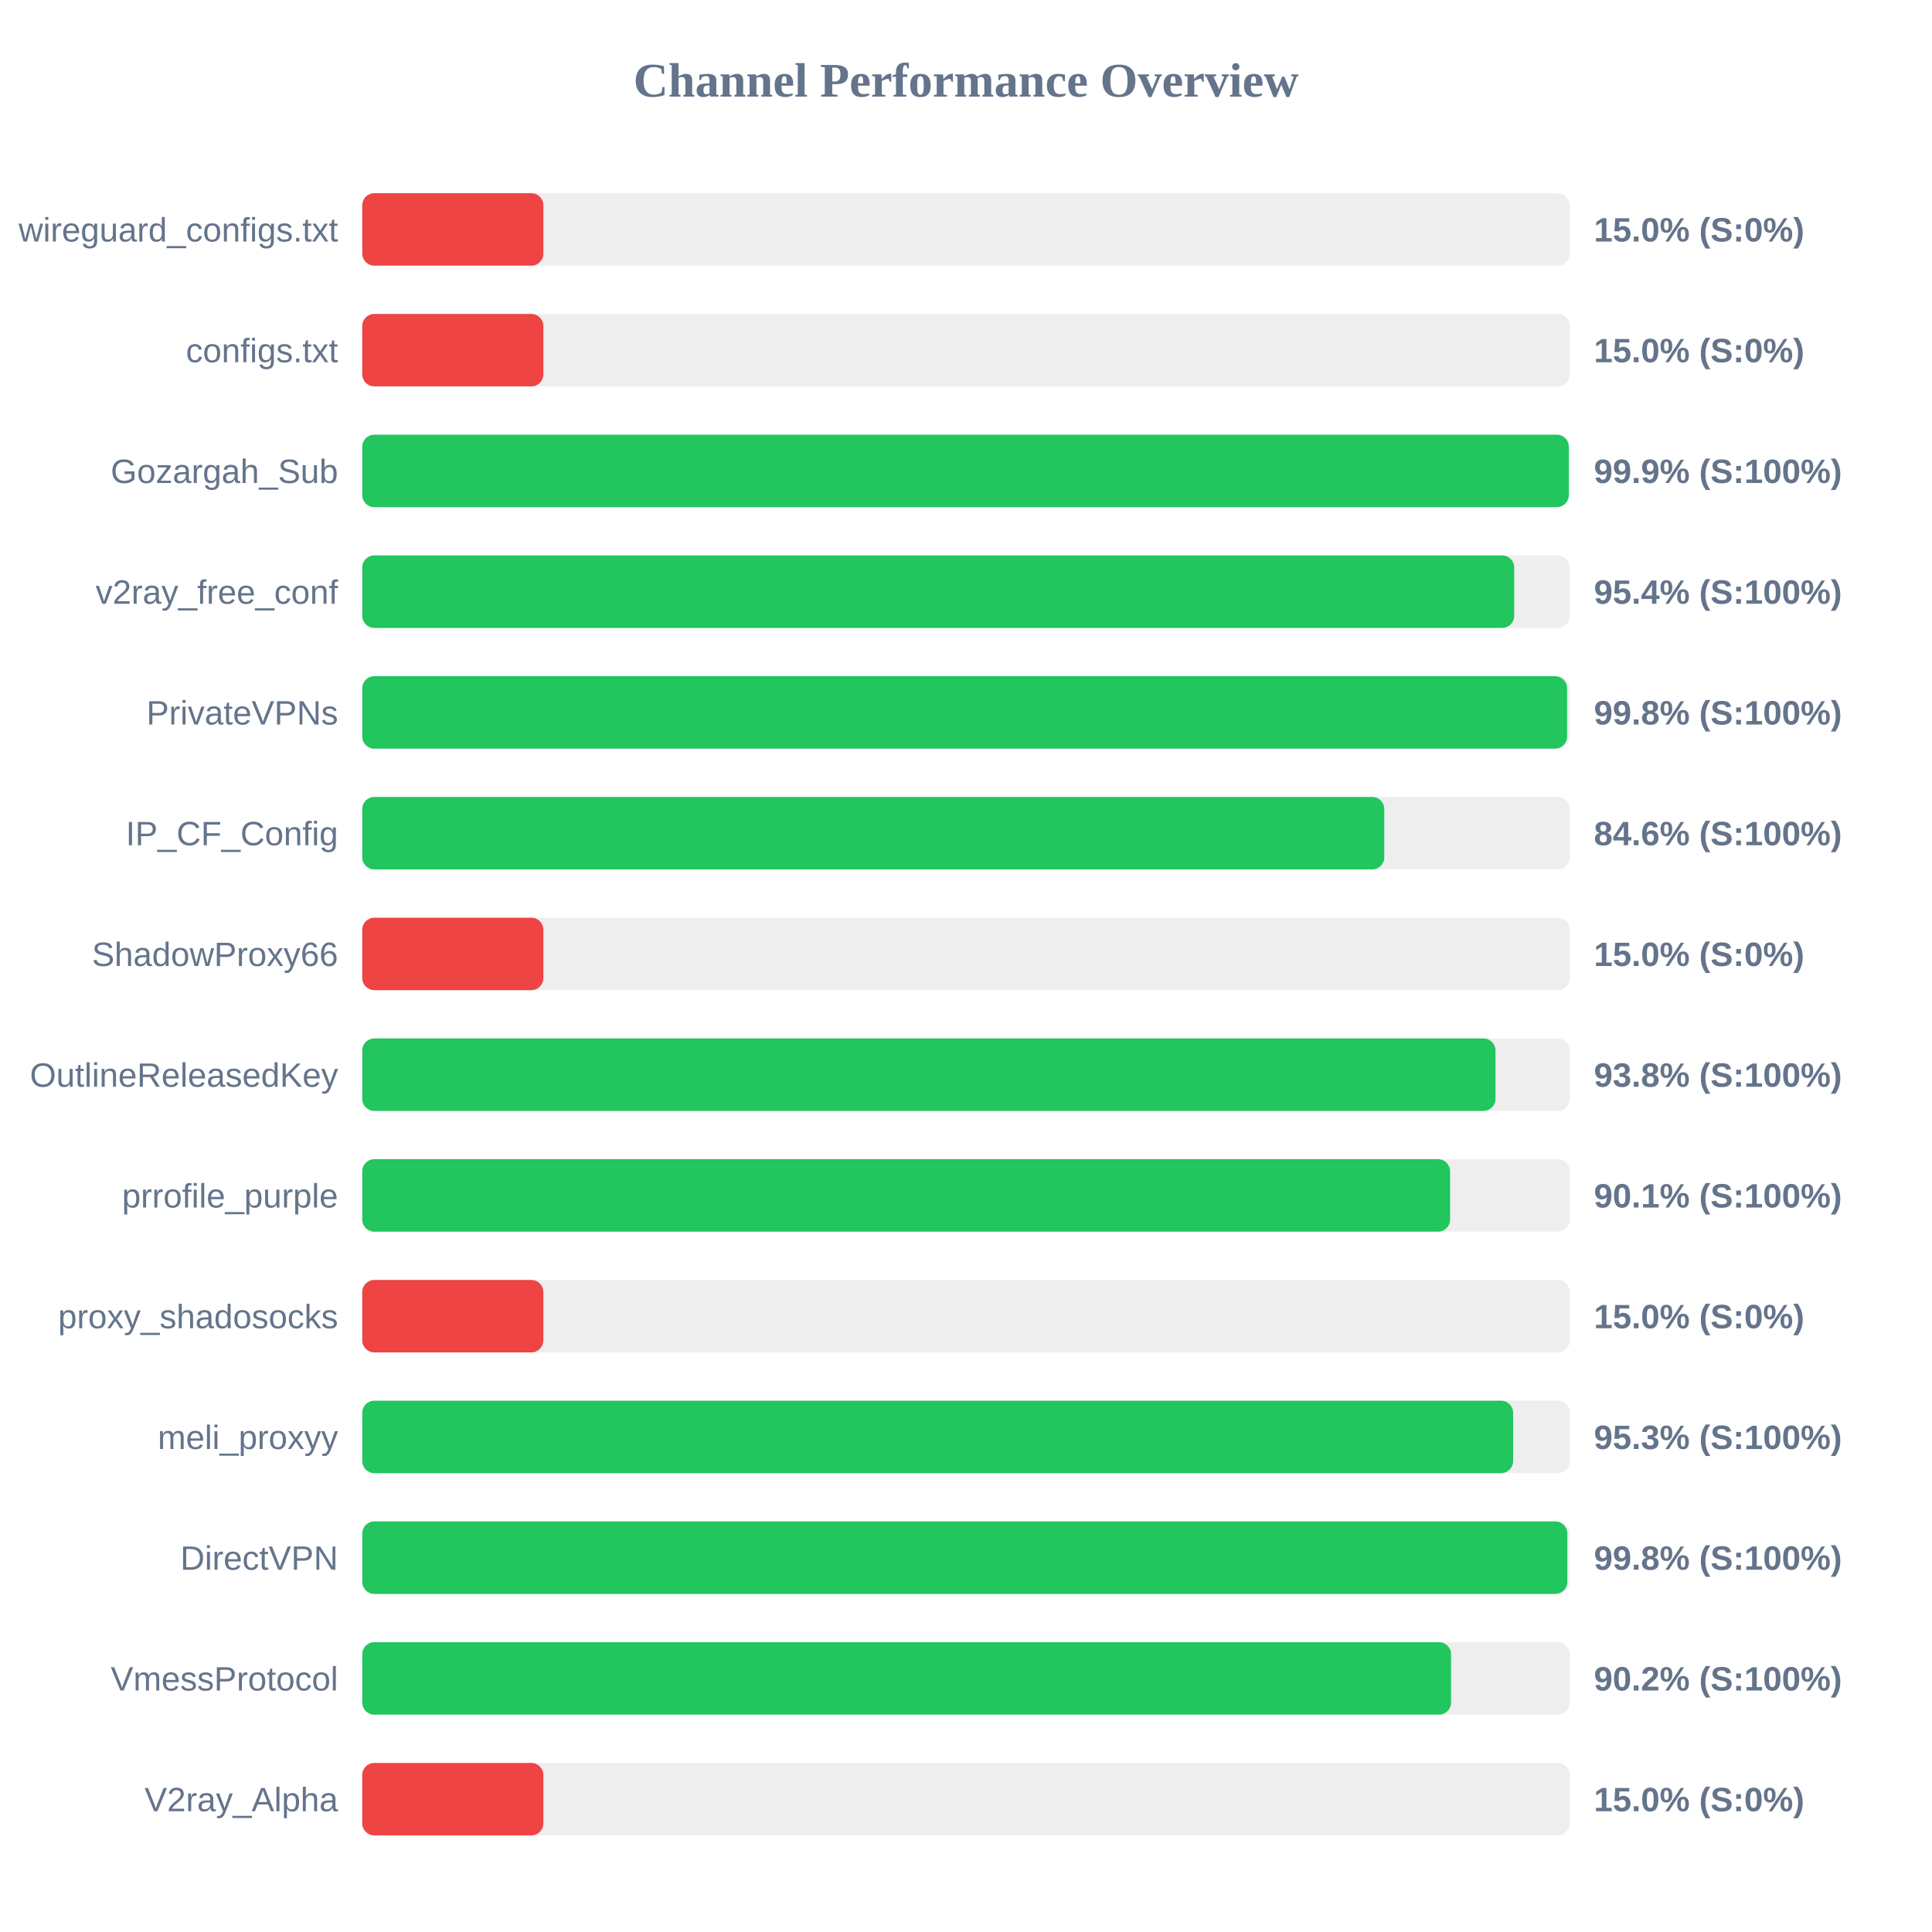
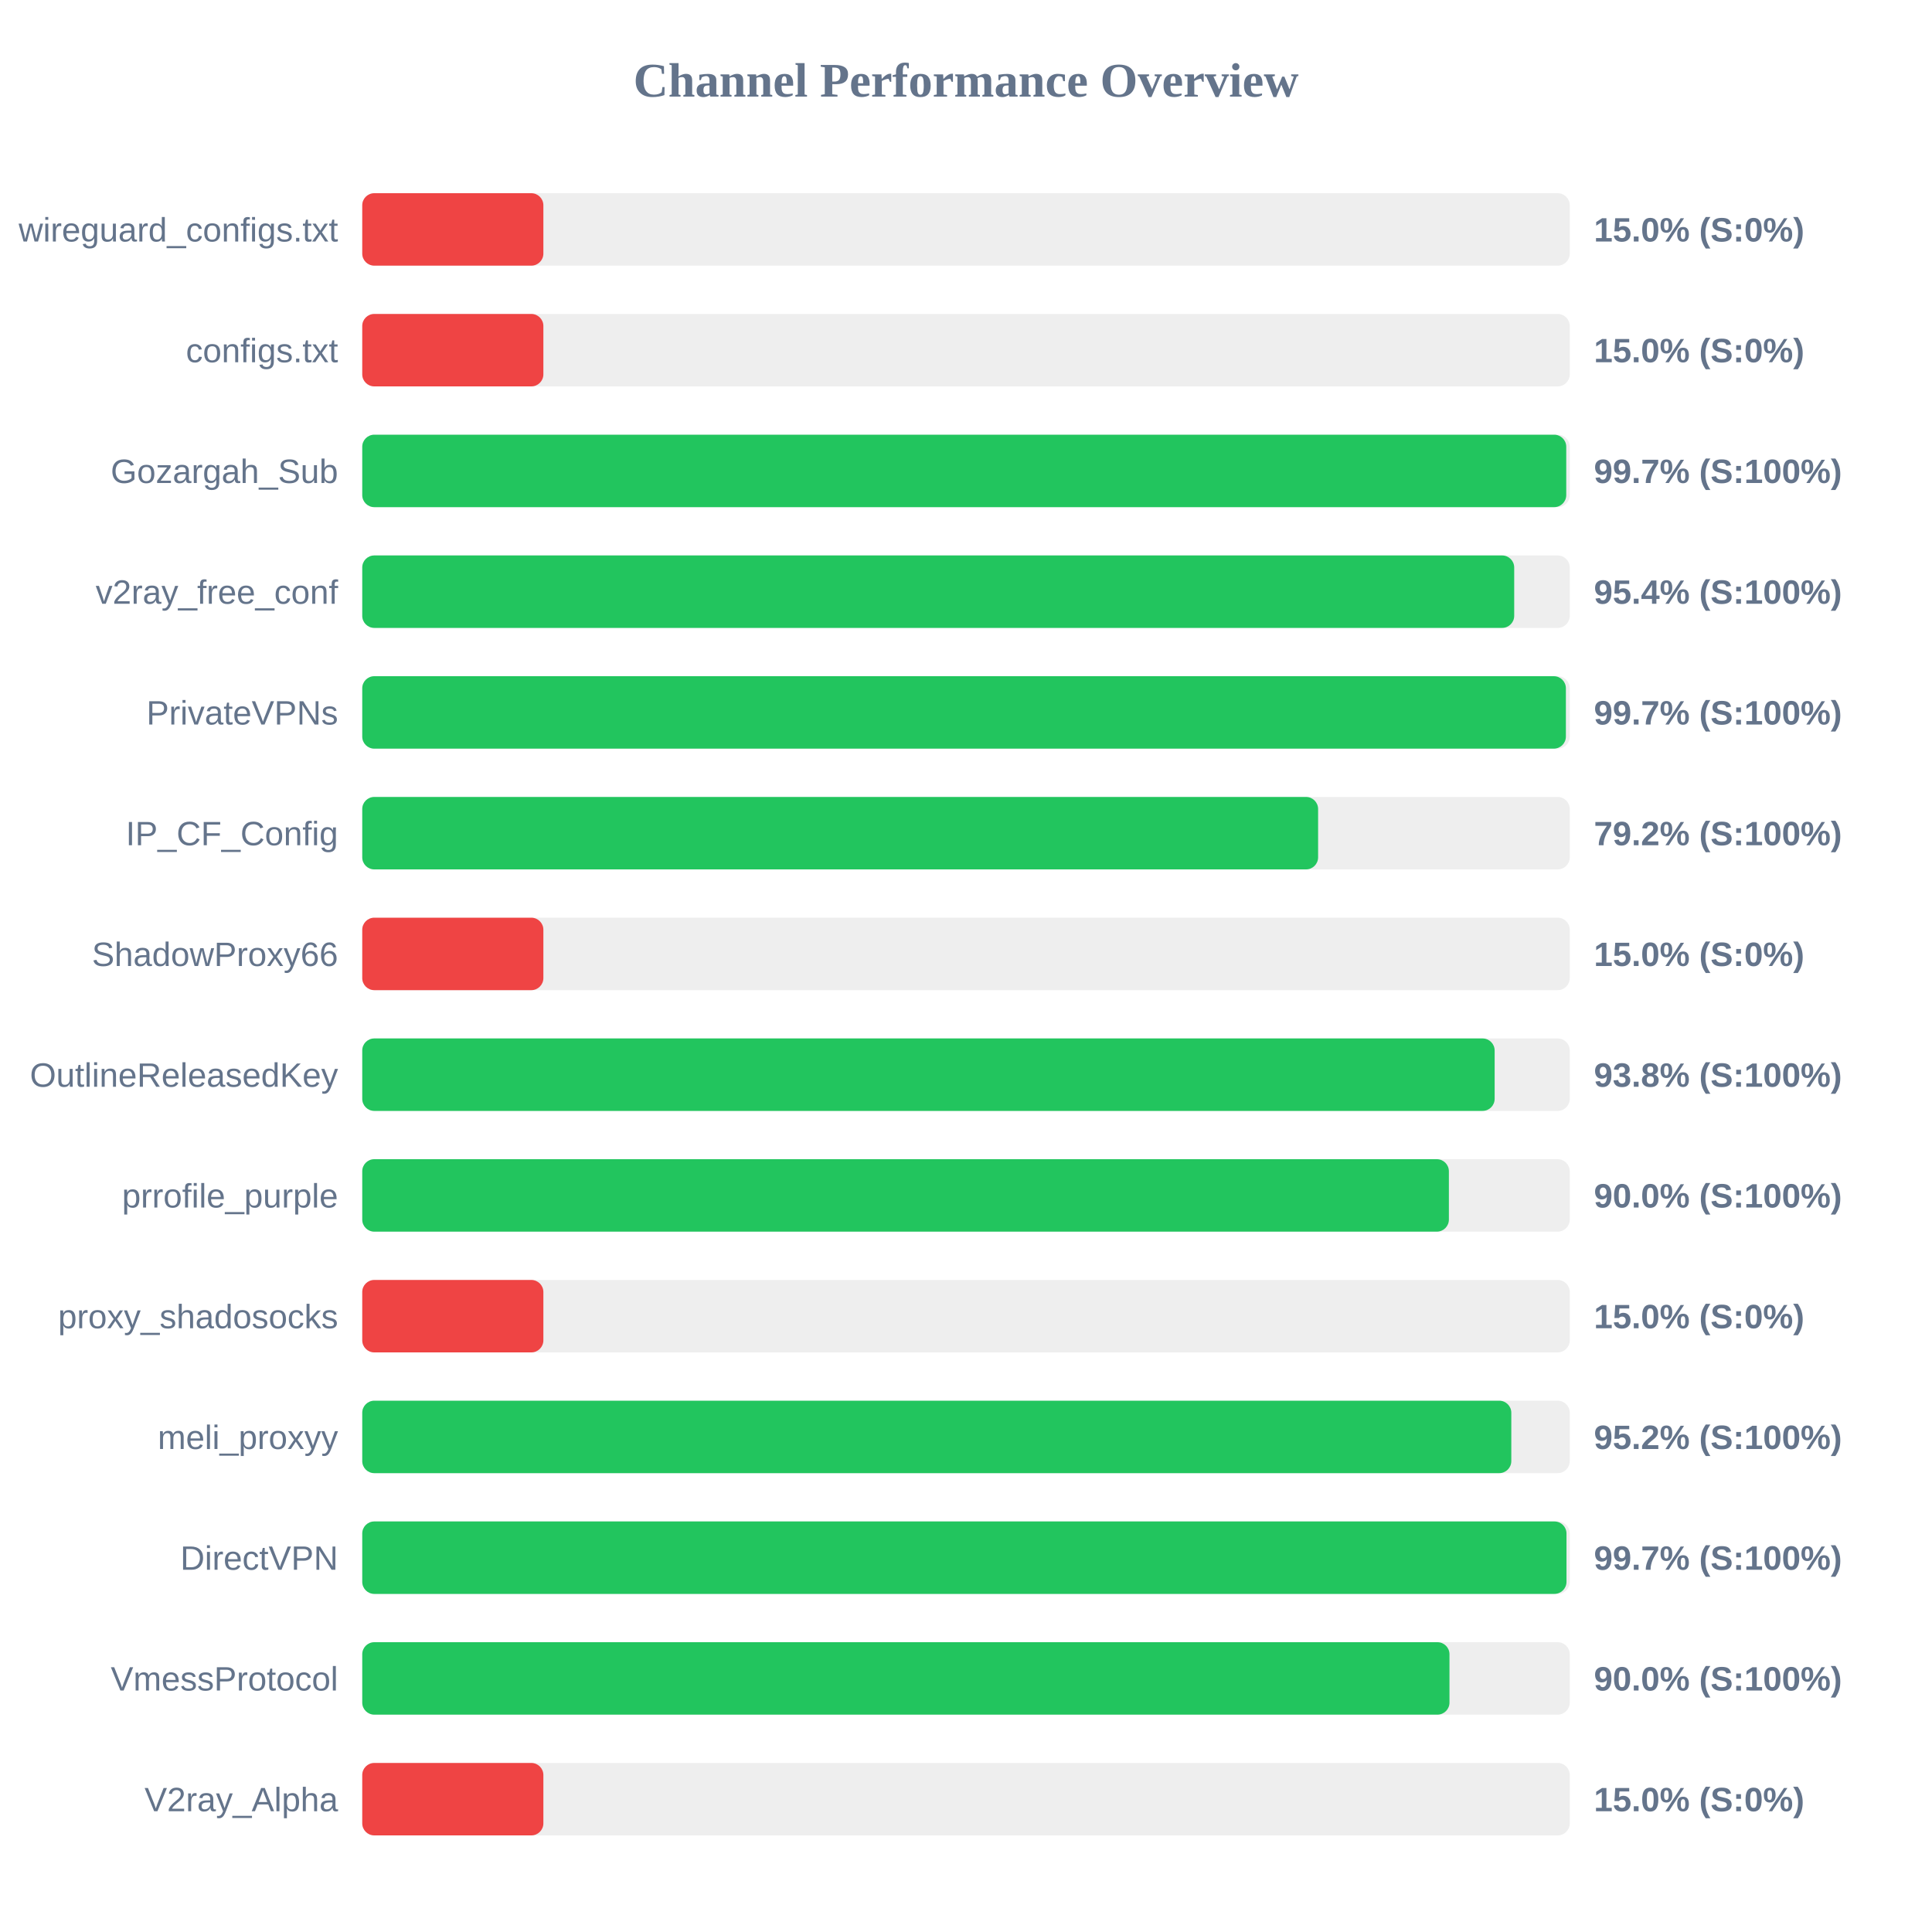
<svg xmlns="http://www.w3.org/2000/svg" width="800" height="800" version="1.1">
  <style>
        .row { font: 14px Arial; fill: #64748b; }
        .score { font: bold 14px Arial; fill: #64748b; }
    </style>
  <text x="400" y="40" text-anchor="middle" font-size="20px" font-weight="bold" fill="#64748b">Channel Performance Overview</text>
  <rect x="150" y="80" width="500" height="30" fill="#eee" rx="5" />
  <rect x="150" y="80" width="75.0" height="30" fill="#ef4444" rx="5" />
  <text x="140" y="100" text-anchor="end" class="row">wireguard_configs.txt</text>
  <text x="660" y="100" text-anchor="start" class="score">15.0% (S:0%)</text>
  <rect x="150" y="130" width="500" height="30" fill="#eee" rx="5" />
  <rect x="150" y="130" width="75.0" height="30" fill="#ef4444" rx="5" />
  <text x="140" y="150" text-anchor="end" class="row">configs.txt</text>
  <text x="660" y="150" text-anchor="start" class="score">15.0% (S:0%)</text>
  <rect x="150" y="180" width="500" height="30" fill="#eee" rx="5" />
-   <rect x="150" y="180" width="499.6" height="30" fill="#22c55e" rx="5" />
+   <rect x="150" y="180" width="498.55" height="30" fill="#22c55e" rx="5" />
  <text x="140" y="200" text-anchor="end" class="row">Gozargah_Sub</text>
-   <text x="660" y="200" text-anchor="start" class="score">99.9% (S:100%)</text>
+   <text x="660" y="200" text-anchor="start" class="score">99.7% (S:100%)</text>
  <rect x="150" y="230" width="500" height="30" fill="#eee" rx="5" />
  <rect x="150" y="230" width="477.0" height="30" fill="#22c55e" rx="5" />
  <text x="140" y="250" text-anchor="end" class="row">v2ray_free_conf</text>
  <text x="660" y="250" text-anchor="start" class="score">95.4% (S:100%)</text>
  <rect x="150" y="280" width="500" height="30" fill="#eee" rx="5" />
-   <rect x="150" y="280" width="498.9" height="30" fill="#22c55e" rx="5" />
+   <rect x="150" y="280" width="498.4" height="30" fill="#22c55e" rx="5" />
  <text x="140" y="300" text-anchor="end" class="row">PrivateVPNs</text>
-   <text x="660" y="300" text-anchor="start" class="score">99.8% (S:100%)</text>
+   <text x="660" y="300" text-anchor="start" class="score">99.7% (S:100%)</text>
  <rect x="150" y="330" width="500" height="30" fill="#eee" rx="5" />
-   <rect x="150" y="330" width="423.2" height="30" fill="#22c55e" rx="5" />
+   <rect x="150" y="330" width="395.8" height="30" fill="#22c55e" rx="5" />
  <text x="140" y="350" text-anchor="end" class="row">IP_CF_Config</text>
-   <text x="660" y="350" text-anchor="start" class="score">84.6% (S:100%)</text>
+   <text x="660" y="350" text-anchor="start" class="score">79.2% (S:100%)</text>
  <rect x="150" y="380" width="500" height="30" fill="#eee" rx="5" />
  <rect x="150" y="380" width="75.0" height="30" fill="#ef4444" rx="5" />
  <text x="140" y="400" text-anchor="end" class="row">ShadowProxy66</text>
  <text x="660" y="400" text-anchor="start" class="score">15.0% (S:0%)</text>
  <rect x="150" y="430" width="500" height="30" fill="#eee" rx="5" />
-   <rect x="150" y="430" width="469.25" height="30" fill="#22c55e" rx="5" />
+   <rect x="150" y="430" width="468.9" height="30" fill="#22c55e" rx="5" />
  <text x="140" y="450" text-anchor="end" class="row">OutlineReleasedKey</text>
  <text x="660" y="450" text-anchor="start" class="score">93.8% (S:100%)</text>
  <rect x="150" y="480" width="500" height="30" fill="#eee" rx="5" />
-   <rect x="150" y="480" width="450.45" height="30" fill="#22c55e" rx="5" />
+   <rect x="150" y="480" width="449.95" height="30" fill="#22c55e" rx="5" />
  <text x="140" y="500" text-anchor="end" class="row">prrofile_purple</text>
-   <text x="660" y="500" text-anchor="start" class="score">90.1% (S:100%)</text>
+   <text x="660" y="500" text-anchor="start" class="score">90.0% (S:100%)</text>
  <rect x="150" y="530" width="500" height="30" fill="#eee" rx="5" />
  <rect x="150" y="530" width="75.0" height="30" fill="#ef4444" rx="5" />
  <text x="140" y="550" text-anchor="end" class="row">proxy_shadosocks</text>
  <text x="660" y="550" text-anchor="start" class="score">15.0% (S:0%)</text>
  <rect x="150" y="580" width="500" height="30" fill="#eee" rx="5" />
-   <rect x="150" y="580" width="476.55" height="30" fill="#22c55e" rx="5" />
+   <rect x="150" y="580" width="475.8" height="30" fill="#22c55e" rx="5" />
  <text x="140" y="600" text-anchor="end" class="row">meli_proxyy</text>
-   <text x="660" y="600" text-anchor="start" class="score">95.3% (S:100%)</text>
+   <text x="660" y="600" text-anchor="start" class="score">95.2% (S:100%)</text>
  <rect x="150" y="630" width="500" height="30" fill="#eee" rx="5" />
-   <rect x="150" y="630" width="499.0" height="30" fill="#22c55e" rx="5" />
+   <rect x="150" y="630" width="498.65" height="30" fill="#22c55e" rx="5" />
  <text x="140" y="650" text-anchor="end" class="row">DirectVPN</text>
-   <text x="660" y="650" text-anchor="start" class="score">99.8% (S:100%)</text>
+   <text x="660" y="650" text-anchor="start" class="score">99.7% (S:100%)</text>
  <rect x="150" y="680" width="500" height="30" fill="#eee" rx="5" />
-   <rect x="150" y="680" width="450.85" height="30" fill="#22c55e" rx="5" />
+   <rect x="150" y="680" width="450.2" height="30" fill="#22c55e" rx="5" />
  <text x="140" y="700" text-anchor="end" class="row">VmessProtocol</text>
-   <text x="660" y="700" text-anchor="start" class="score">90.2% (S:100%)</text>
+   <text x="660" y="700" text-anchor="start" class="score">90.0% (S:100%)</text>
  <rect x="150" y="730" width="500" height="30" fill="#eee" rx="5" />
  <rect x="150" y="730" width="75.0" height="30" fill="#ef4444" rx="5" />
  <text x="140" y="750" text-anchor="end" class="row">V2ray_Alpha</text>
  <text x="660" y="750" text-anchor="start" class="score">15.0% (S:0%)</text>
</svg>
